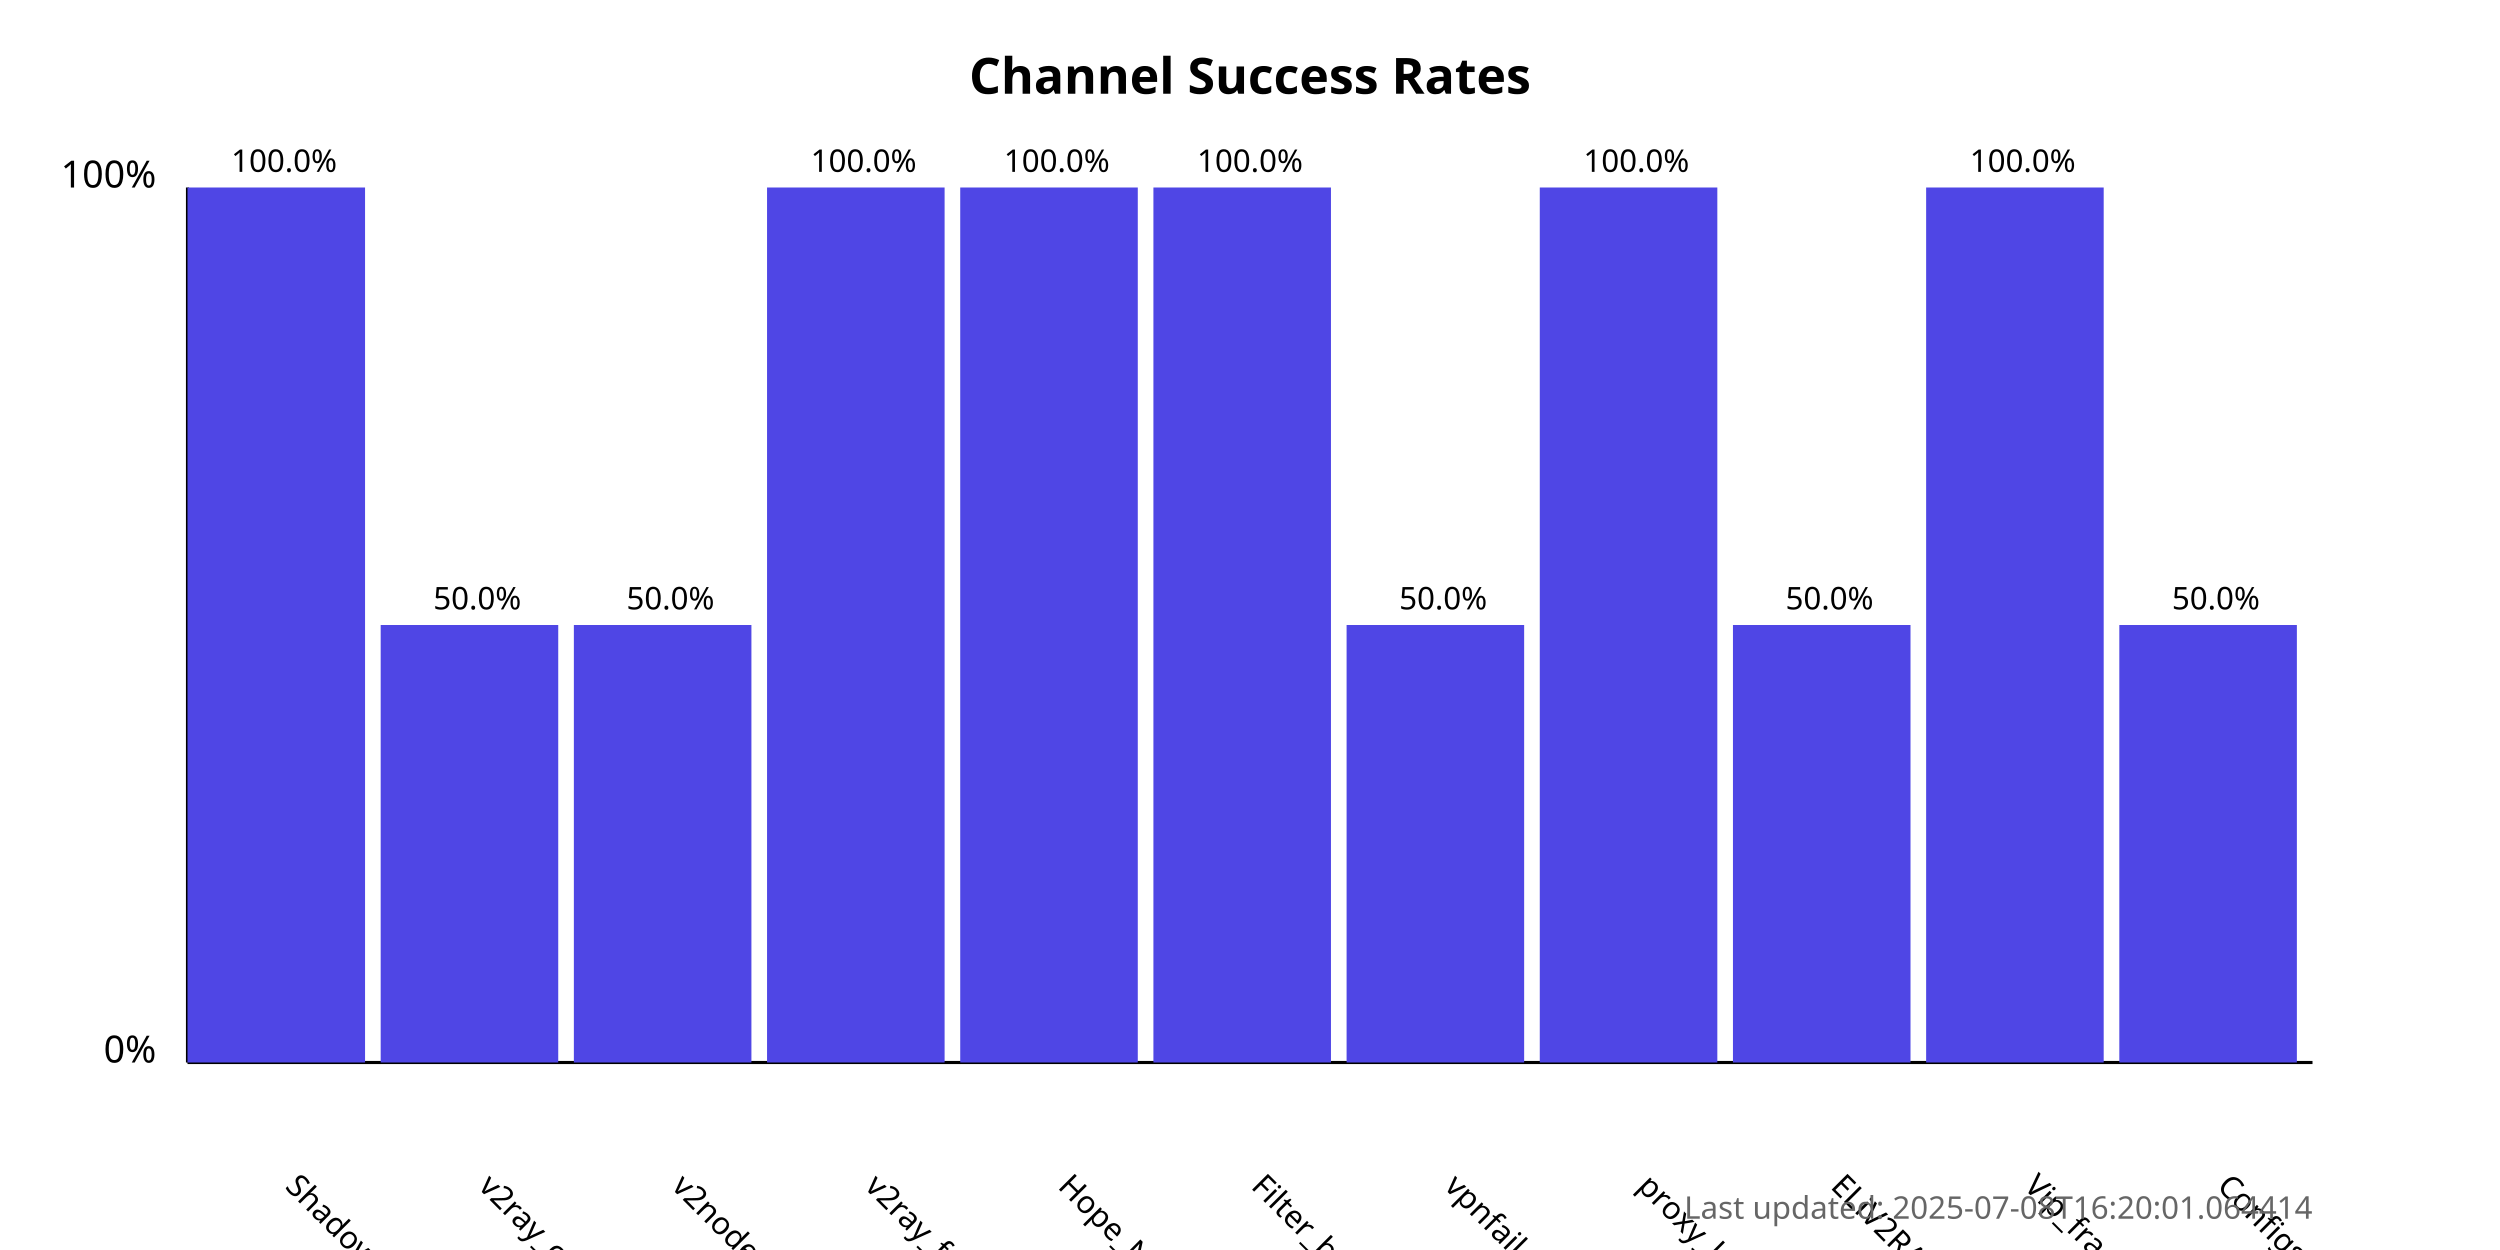
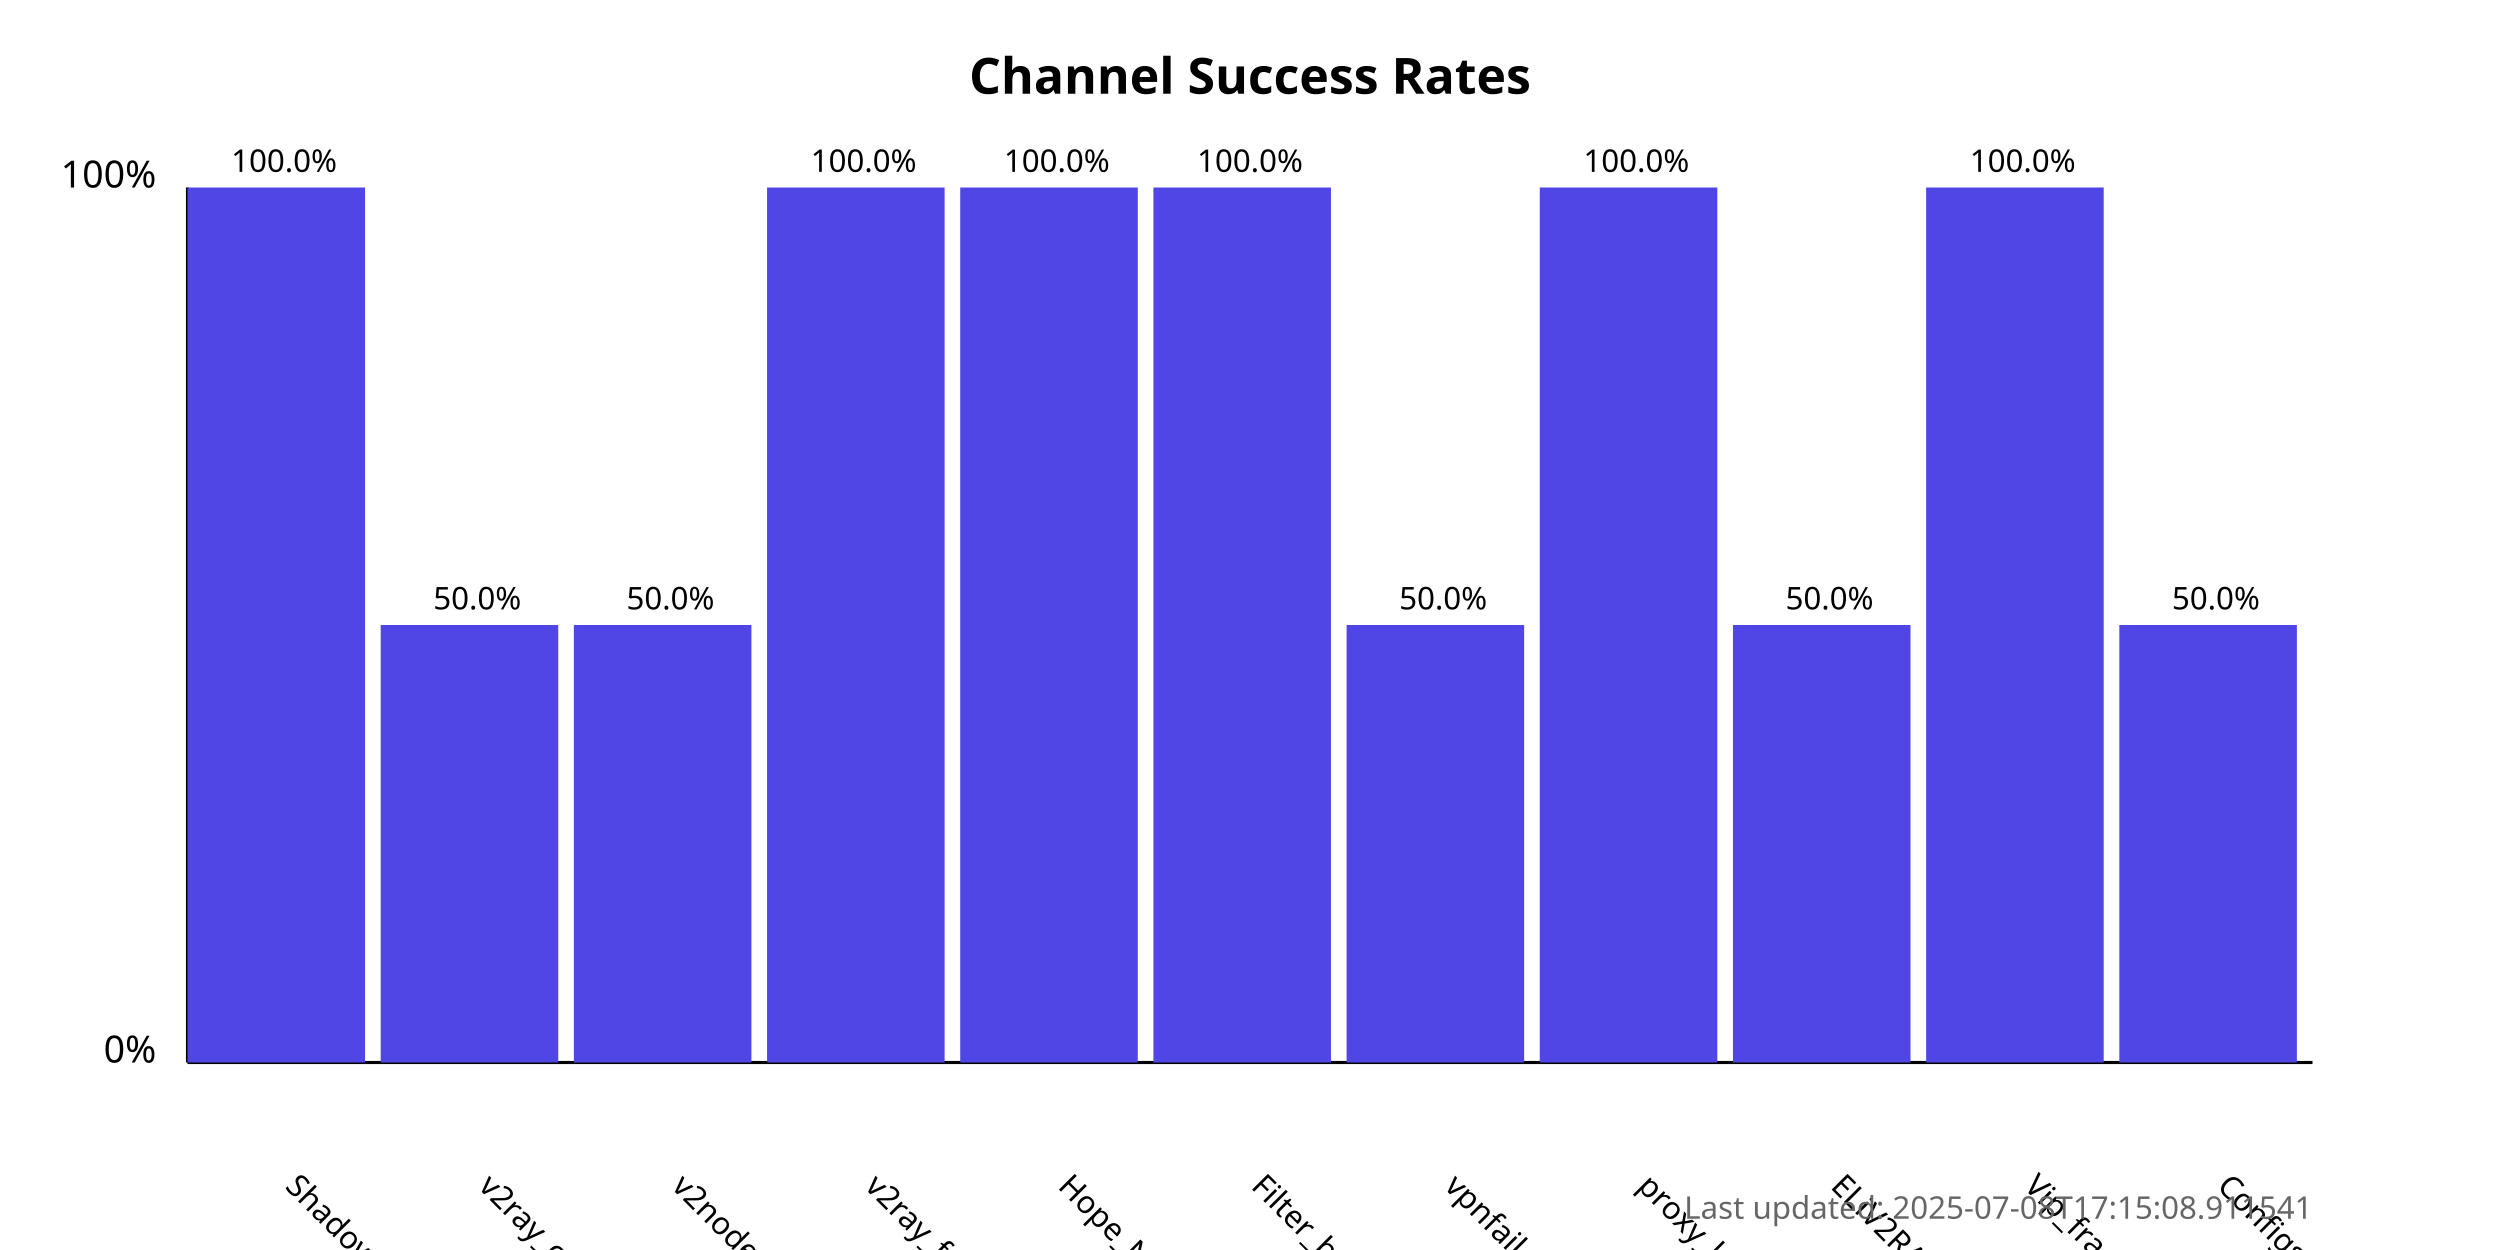
<svg xmlns="http://www.w3.org/2000/svg" width="800" height="400">
  <style>
            .chart-title { font: bold 16px sans-serif; }
            .axis-label { font: 12px sans-serif; }
            .tick-label { font: 10px sans-serif; }
            .bar { fill: #4f46e5; }
            .bar:hover { fill: #6366f1; }
            .timestamp { font: 10px sans-serif; fill: #666; }
        </style>
  <text x="400.0" y="30" text-anchor="middle" class="chart-title">
            Channel Success Rates
        </text>
  <line x1="60" y1="340" x2="60" y2="60" stroke="black" stroke-width="1" />
  <line x1="60" y1="340" x2="740" y2="340" stroke="black" stroke-width="1" />
  <text x="50" y="340" text-anchor="end" class="axis-label">0%</text>
  <text x="50" y="60" text-anchor="end" class="axis-label">100%</text>
  <g>
    <rect x="60" y="60.0" width="56.818" height="280.0" class="bar" />
    <text x="90.909" y="380" transform="rotate(45, 90.90909, 380)" text-anchor="start" class="tick-label">
                ShadowProxy66
            </text>
    <text x="90.909" y="55.0" text-anchor="middle" class="tick-label">
                100.0%
            </text>
  </g>
  <g>
    <rect x="121.818" y="200.0" width="56.818" height="140.0" class="bar" />
    <text x="152.727" y="380" transform="rotate(45, 152.7273, 380)" text-anchor="start" class="tick-label">
                v2ray_configs_pool
            </text>
    <text x="152.727" y="195.0" text-anchor="middle" class="tick-label">
                50.0%
            </text>
  </g>
  <g>
    <rect x="183.636" y="200.0" width="56.818" height="140.0" class="bar" />
    <text x="214.545" y="380" transform="rotate(45, 214.5455, 380)" text-anchor="start" class="tick-label">
                v2nodes
            </text>
    <text x="214.545" y="195.0" text-anchor="middle" class="tick-label">
                50.0%
            </text>
  </g>
  <g>
    <rect x="245.455" y="60.0" width="56.818" height="280.0" class="bar" />
    <text x="276.364" y="380" transform="rotate(45, 276.3636, 380)" text-anchor="start" class="tick-label">
                v2ray_free_conf
            </text>
    <text x="276.364" y="55.0" text-anchor="middle" class="tick-label">
                100.0%
            </text>
  </g>
  <g>
    <rect x="307.273" y="60.0" width="56.818" height="280.0" class="bar" />
    <text x="338.182" y="380" transform="rotate(45, 338.1818, 380)" text-anchor="start" class="tick-label">
                Hope_Net
            </text>
    <text x="338.182" y="55.0" text-anchor="middle" class="tick-label">
                100.0%
            </text>
  </g>
  <g>
    <rect x="369.091" y="60.0" width="56.818" height="280.0" class="bar" />
    <text x="400.0" y="380" transform="rotate(45, 400.0, 380)" text-anchor="start" class="tick-label">
                Filter_breaker
            </text>
    <text x="400.0" y="55.0" text-anchor="middle" class="tick-label">
                100.0%
            </text>
  </g>
  <g>
    <rect x="430.909" y="200.0" width="56.818" height="140.0" class="bar" />
    <text x="461.818" y="380" transform="rotate(45, 461.8182, 380)" text-anchor="start" class="tick-label">
                vpnfail_vless
            </text>
    <text x="461.818" y="195.0" text-anchor="middle" class="tick-label">
                50.0%
            </text>
  </g>
  <g>
    <rect x="492.727" y="60.0" width="56.818" height="280.0" class="bar" />
    <text x="523.636" y="380" transform="rotate(45, 523.6364, 380)" text-anchor="start" class="tick-label">
                proxy_kafee
            </text>
    <text x="523.636" y="55.0" text-anchor="middle" class="tick-label">
                100.0%
            </text>
  </g>
  <g>
    <rect x="554.545" y="200.0" width="56.818" height="140.0" class="bar" />
    <text x="585.455" y="380" transform="rotate(45, 585.4545, 380)" text-anchor="start" class="tick-label">
                ELiV2RAY
            </text>
    <text x="585.455" y="195.0" text-anchor="middle" class="tick-label">
                50.0%
            </text>
  </g>
  <g>
    <rect x="616.364" y="60.0" width="56.818" height="280.0" class="bar" />
    <text x="647.273" y="380" transform="rotate(45, 647.2727, 380)" text-anchor="start" class="tick-label">
                Vip_fragment_v2ray
            </text>
    <text x="647.273" y="55.0" text-anchor="middle" class="tick-label">
                100.0%
            </text>
  </g>
  <g>
    <rect x="678.182" y="200.0" width="56.818" height="140.0" class="bar" />
    <text x="709.091" y="380" transform="rotate(45, 709.0909, 380)" text-anchor="start" class="tick-label">
                ConfigsHubPlus
            </text>
    <text x="709.091" y="195.0" text-anchor="middle" class="tick-label">
                50.0%
            </text>
  </g>
  <text x="740" y="390" text-anchor="end" class="timestamp">
-             Last updated: 2025-07-08T16:20:01.064414
+             Last updated: 2025-07-08T17:15:08.911541
        </text>
</svg>
